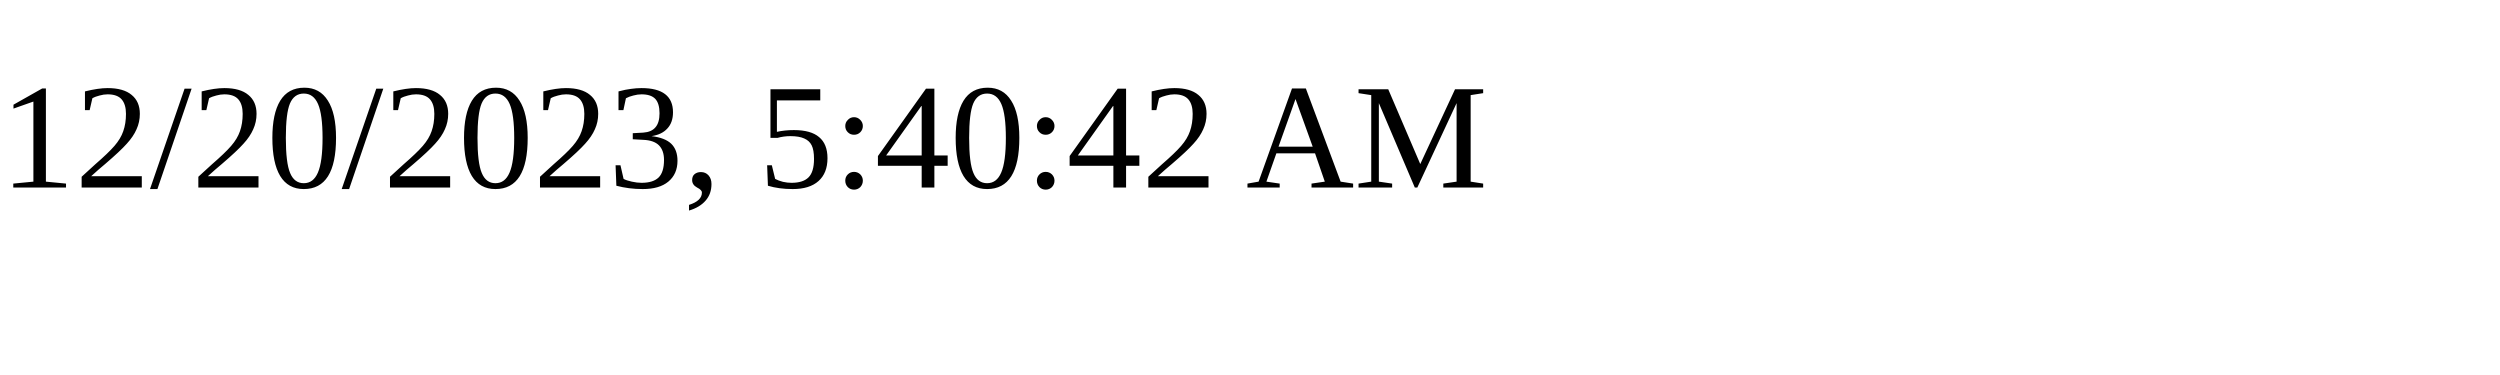
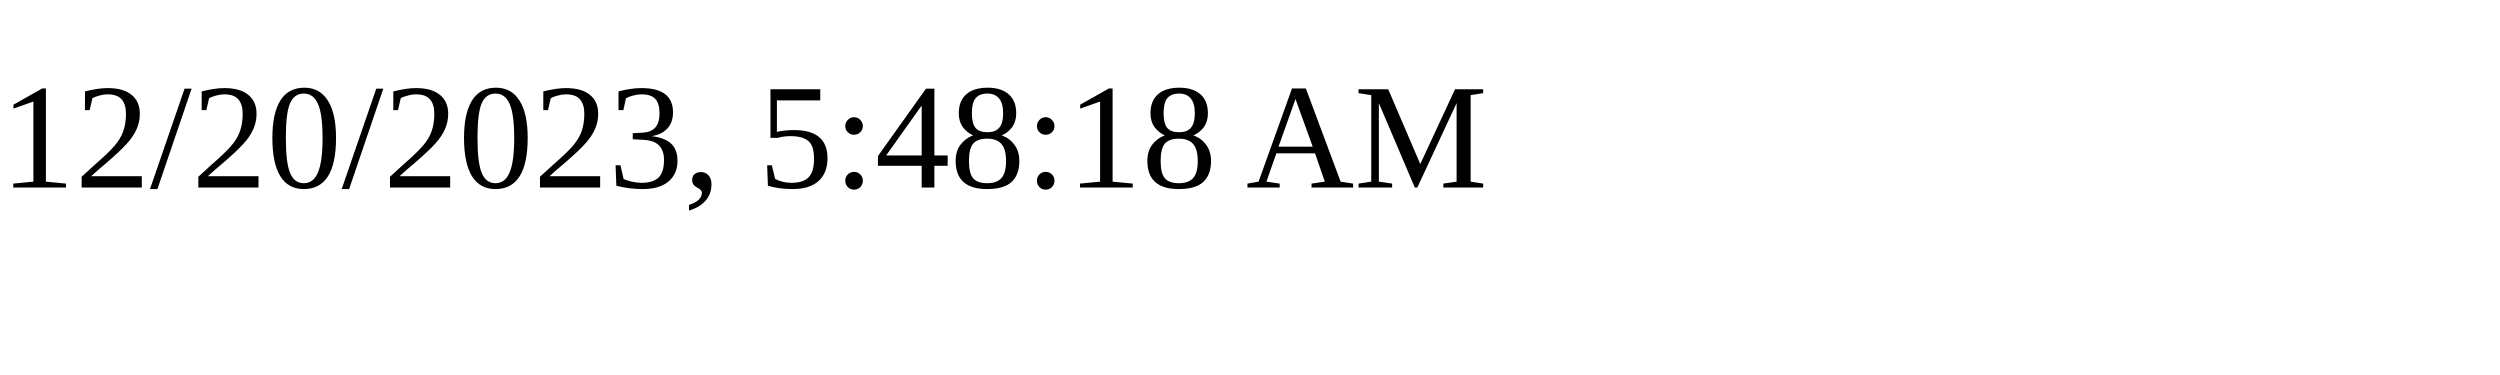
<svg xmlns="http://www.w3.org/2000/svg" height="30" width="200">
-   <text x="0" y="15">12/20/2023, 5:40:42 AM</text>
+   <text x="0" y="15">12/20/2023, 5:48:18 AM</text>
</svg>
